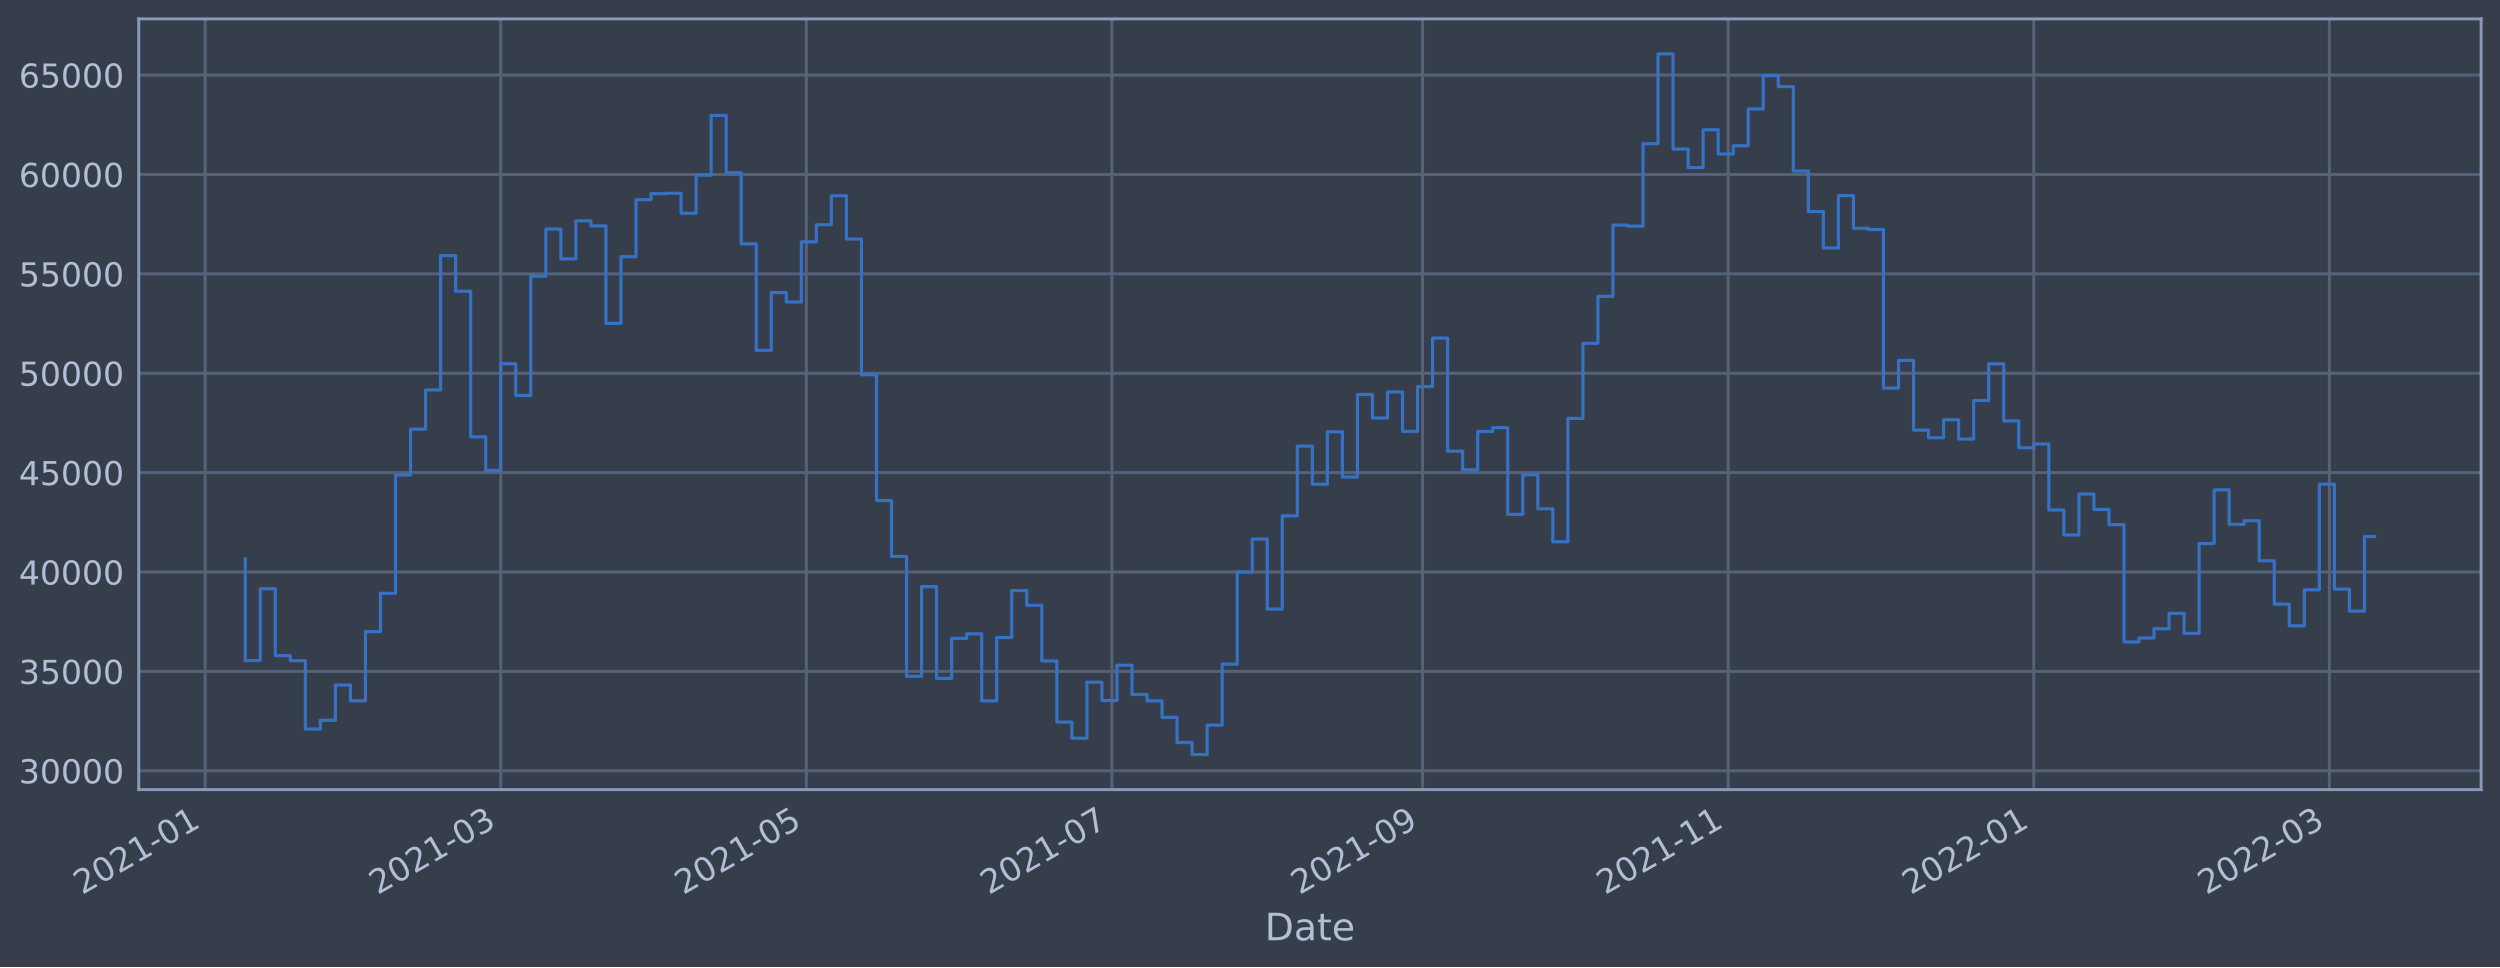
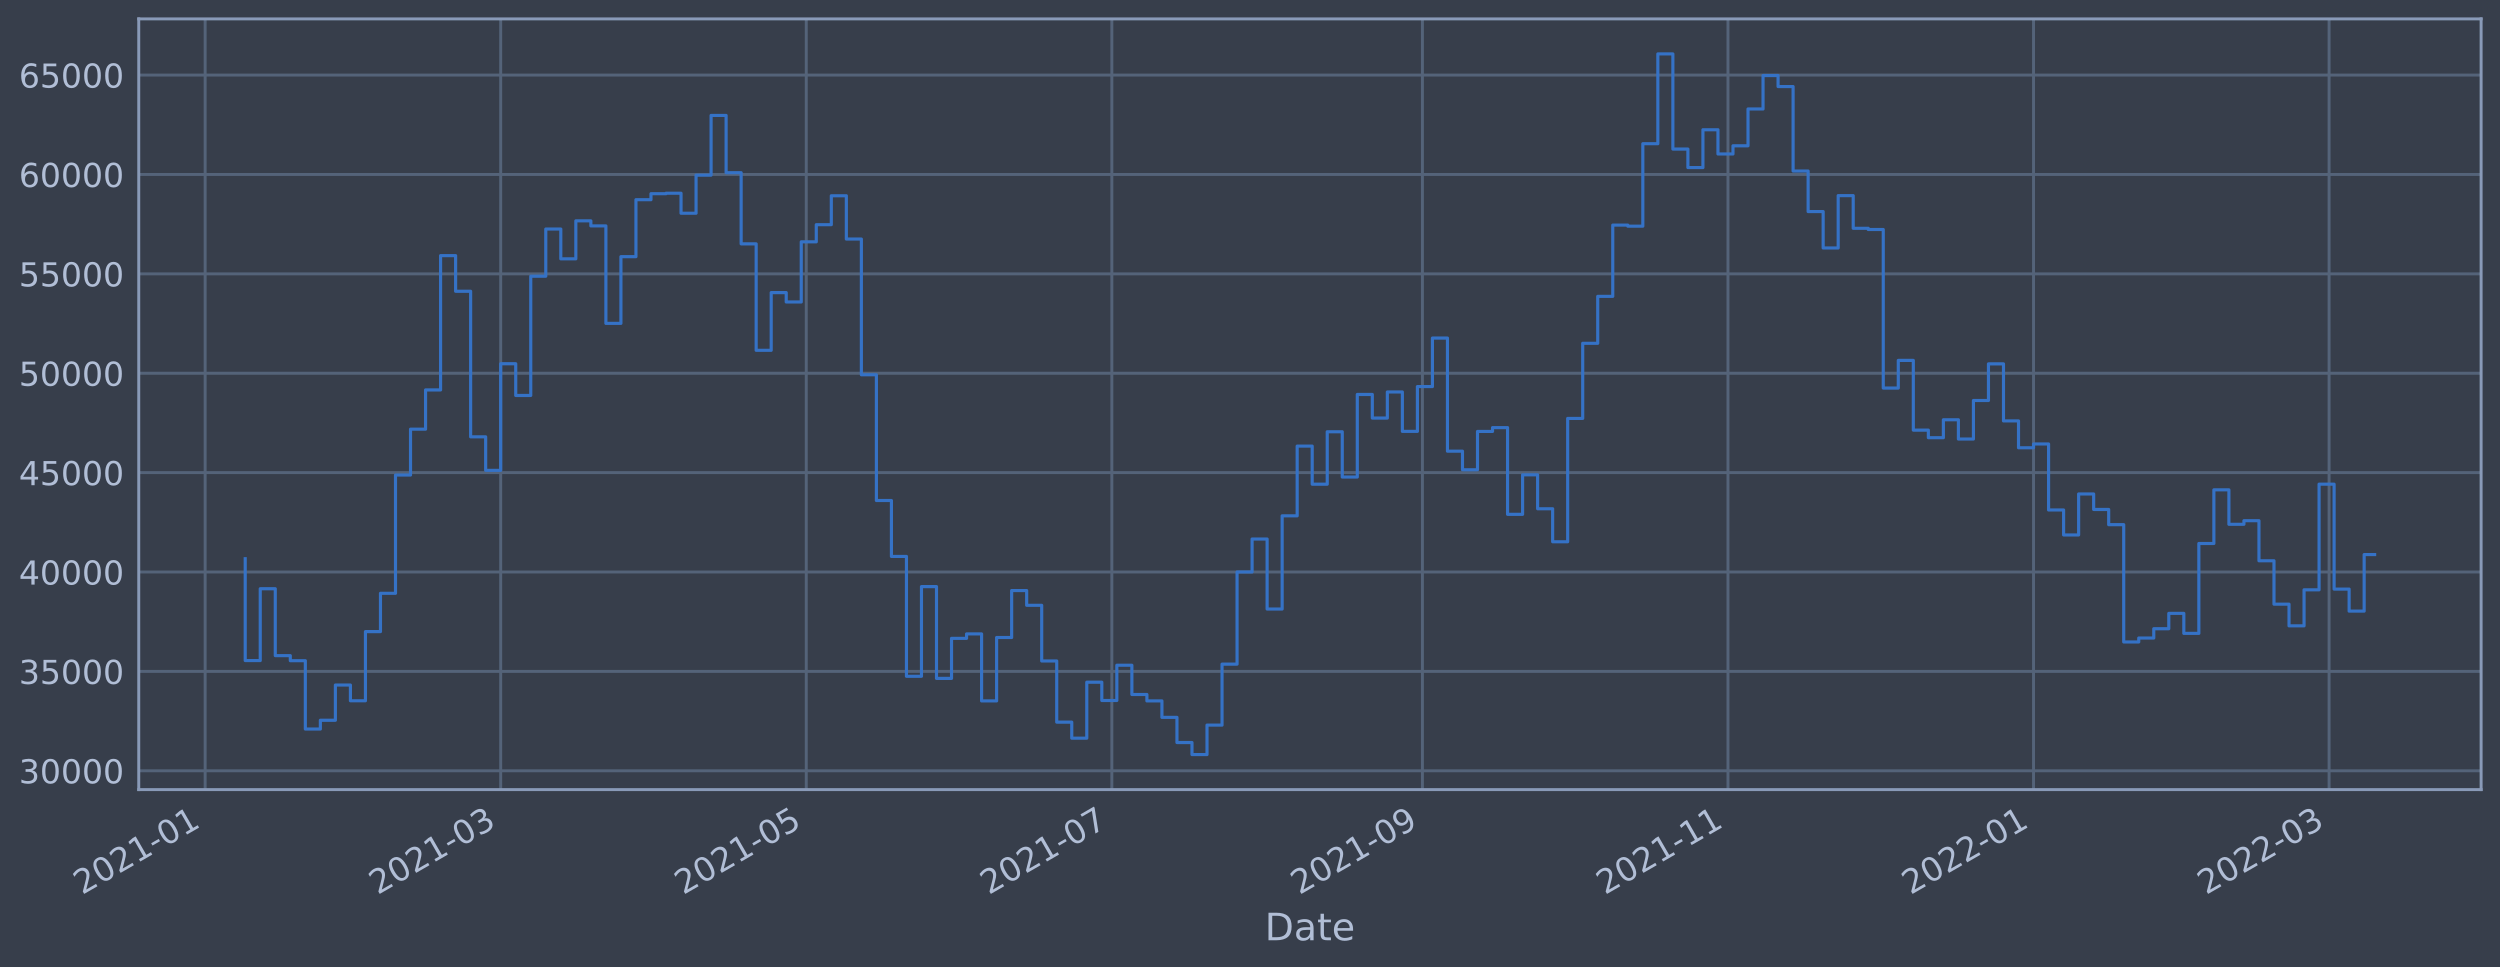
<svg xmlns="http://www.w3.org/2000/svg" xmlns:xlink="http://www.w3.org/1999/xlink" width="952.884pt" height="368.58pt" viewBox="0 0 952.884 368.58" version="1.1">
  <defs>
    <style type="text/css">*{stroke-linejoin: round; stroke-linecap: butt}</style>
  </defs>
  <g id="figure_1">
    <g id="patch_1">
      <path d="M 0 368.58  L 952.884 368.58  L 952.884 0  L 0 0  z " style="fill: #373e4b" />
    </g>
    <g id="axes_1">
      <g id="patch_2">
        <path d="M 52.884 300.96  L 945.684 300.96  L 945.684 7.2  L 52.884 7.2  z " style="fill: #373e4b" />
      </g>
      <g id="matplotlib.axis_1">
        <g id="xtick_1">
          <g id="line2d_1">
-             <path d="M 78.189 300.96  L 78.189 7.2  " clip-path="url(#p51311d3786)" style="fill: none; stroke: #546379; stroke-width: 1.12; stroke-linecap: square" />
+             <path d="M 78.191 300.96  L 78.191 7.2  " clip-path="url(#p36a137e521)" style="fill: none; stroke: #546379; stroke-width: 1.12; stroke-linecap: square" />
          </g>
          <g id="line2d_2" />
          <g id="text_1">
-             <g style="fill: #b1bed6" transform="translate(31.28573 341.1745)rotate(-30)scale(0.126 -0.126)">
+             <g style="fill: #b1bed6" transform="translate(31.28775 341.1745)rotate(-30)scale(0.126 -0.126)">
              <defs>
                <path id="DejaVuSans-32" d="M 1228 531  L 3431 531  L 3431 0  L 469 0  L 469 531  Q 828 903 1448 1529  Q 2069 2156 2228 2338  Q 2531 2678 2651 2914  Q 2772 3150 2772 3378  Q 2772 3750 2511 3984  Q 2250 4219 1831 4219  Q 1534 4219 1204 4116  Q 875 4013 500 3803  L 500 4441  Q 881 4594 1212 4672  Q 1544 4750 1819 4750  Q 2544 4750 2975 4387  Q 3406 4025 3406 3419  Q 3406 3131 3298 2873  Q 3191 2616 2906 2266  Q 2828 2175 2409 1742  Q 1991 1309 1228 531  z " transform="scale(0.015625)" />
                <path id="DejaVuSans-30" d="M 2034 4250  Q 1547 4250 1301 3770  Q 1056 3291 1056 2328  Q 1056 1369 1301 889  Q 1547 409 2034 409  Q 2525 409 2770 889  Q 3016 1369 3016 2328  Q 3016 3291 2770 3770  Q 2525 4250 2034 4250  z M 2034 4750  Q 2819 4750 3233 4129  Q 3647 3509 3647 2328  Q 3647 1150 3233 529  Q 2819 -91 2034 -91  Q 1250 -91 836 529  Q 422 1150 422 2328  Q 422 3509 836 4129  Q 1250 4750 2034 4750  z " transform="scale(0.015625)" />
                <path id="DejaVuSans-31" d="M 794 531  L 1825 531  L 1825 4091  L 703 3866  L 703 4441  L 1819 4666  L 2450 4666  L 2450 531  L 3481 531  L 3481 0  L 794 0  L 794 531  z " transform="scale(0.015625)" />
                <path id="DejaVuSans-2d" d="M 313 2009  L 1997 2009  L 1997 1497  L 313 1497  L 313 2009  z " transform="scale(0.015625)" />
              </defs>
              <use xlink:href="#DejaVuSans-32" />
              <use xlink:href="#DejaVuSans-30" x="63.623" />
              <use xlink:href="#DejaVuSans-32" x="127.246" />
              <use xlink:href="#DejaVuSans-31" x="190.869" />
              <use xlink:href="#DejaVuSans-2d" x="254.492" />
              <use xlink:href="#DejaVuSans-30" x="290.576" />
              <use xlink:href="#DejaVuSans-31" x="354.199" />
            </g>
          </g>
        </g>
        <g id="xtick_2">
          <g id="line2d_3">
-             <path d="M 190.854 300.96  L 190.854 7.2  " clip-path="url(#p51311d3786)" style="fill: none; stroke: #546379; stroke-width: 1.12; stroke-linecap: square" />
+             <path d="M 190.841 300.96  L 190.841 7.2  " clip-path="url(#p36a137e521)" style="fill: none; stroke: #546379; stroke-width: 1.12; stroke-linecap: square" />
          </g>
          <g id="line2d_4" />
          <g id="text_2">
-             <g style="fill: #b1bed6" transform="translate(143.9504 341.1745)rotate(-30)scale(0.126 -0.126)">
+             <g style="fill: #b1bed6" transform="translate(143.9375 341.1745)rotate(-30)scale(0.126 -0.126)">
              <defs>
                <path id="DejaVuSans-33" d="M 2597 2516  Q 3050 2419 3304 2112  Q 3559 1806 3559 1356  Q 3559 666 3084 287  Q 2609 -91 1734 -91  Q 1441 -91 1130 -33  Q 819 25 488 141  L 488 750  Q 750 597 1062 519  Q 1375 441 1716 441  Q 2309 441 2620 675  Q 2931 909 2931 1356  Q 2931 1769 2642 2001  Q 2353 2234 1838 2234  L 1294 2234  L 1294 2753  L 1863 2753  Q 2328 2753 2575 2939  Q 2822 3125 2822 3475  Q 2822 3834 2567 4026  Q 2313 4219 1838 4219  Q 1578 4219 1281 4162  Q 984 4106 628 3988  L 628 4550  Q 988 4650 1302 4700  Q 1616 4750 1894 4750  Q 2613 4750 3031 4423  Q 3450 4097 3450 3541  Q 3450 3153 3228 2886  Q 3006 2619 2597 2516  z " transform="scale(0.015625)" />
              </defs>
              <use xlink:href="#DejaVuSans-32" />
              <use xlink:href="#DejaVuSans-30" x="63.623" />
              <use xlink:href="#DejaVuSans-32" x="127.246" />
              <use xlink:href="#DejaVuSans-31" x="190.869" />
              <use xlink:href="#DejaVuSans-2d" x="254.492" />
              <use xlink:href="#DejaVuSans-30" x="290.576" />
              <use xlink:href="#DejaVuSans-33" x="354.199" />
            </g>
          </g>
        </g>
        <g id="xtick_3">
          <g id="line2d_5">
-             <path d="M 307.337 300.96  L 307.337 7.2  " clip-path="url(#p51311d3786)" style="fill: none; stroke: #546379; stroke-width: 1.12; stroke-linecap: square" />
+             <path d="M 307.309 300.96  L 307.309 7.2  " clip-path="url(#p36a137e521)" style="fill: none; stroke: #546379; stroke-width: 1.12; stroke-linecap: square" />
          </g>
          <g id="line2d_6" />
          <g id="text_3">
-             <g style="fill: #b1bed6" transform="translate(260.4342 341.1745)rotate(-30)scale(0.126 -0.126)">
+             <g style="fill: #b1bed6" transform="translate(260.4059 341.1745)rotate(-30)scale(0.126 -0.126)">
              <defs>
                <path id="DejaVuSans-35" d="M 691 4666  L 3169 4666  L 3169 4134  L 1269 4134  L 1269 2991  Q 1406 3038 1543 3061  Q 1681 3084 1819 3084  Q 2600 3084 3056 2656  Q 3513 2228 3513 1497  Q 3513 744 3044 326  Q 2575 -91 1722 -91  Q 1428 -91 1123 -41  Q 819 9 494 109  L 494 744  Q 775 591 1075 516  Q 1375 441 1709 441  Q 2250 441 2565 725  Q 2881 1009 2881 1497  Q 2881 1984 2565 2268  Q 2250 2553 1709 2553  Q 1456 2553 1204 2497  Q 953 2441 691 2322  L 691 4666  z " transform="scale(0.015625)" />
              </defs>
              <use xlink:href="#DejaVuSans-32" />
              <use xlink:href="#DejaVuSans-30" x="63.623" />
              <use xlink:href="#DejaVuSans-32" x="127.246" />
              <use xlink:href="#DejaVuSans-31" x="190.869" />
              <use xlink:href="#DejaVuSans-2d" x="254.492" />
              <use xlink:href="#DejaVuSans-30" x="290.576" />
              <use xlink:href="#DejaVuSans-35" x="354.199" />
            </g>
          </g>
        </g>
        <g id="xtick_4">
          <g id="line2d_7">
-             <path d="M 423.821 300.96  L 423.821 7.2  " clip-path="url(#p51311d3786)" style="fill: none; stroke: #546379; stroke-width: 1.12; stroke-linecap: square" />
+             <path d="M 423.778 300.96  L 423.778 7.2  " clip-path="url(#p36a137e521)" style="fill: none; stroke: #546379; stroke-width: 1.12; stroke-linecap: square" />
          </g>
          <g id="line2d_8" />
          <g id="text_4">
-             <g style="fill: #b1bed6" transform="translate(376.918 341.1745)rotate(-30)scale(0.126 -0.126)">
+             <g style="fill: #b1bed6" transform="translate(376.8743 341.1745)rotate(-30)scale(0.126 -0.126)">
              <defs>
                <path id="DejaVuSans-37" d="M 525 4666  L 3525 4666  L 3525 4397  L 1831 0  L 1172 0  L 2766 4134  L 525 4134  L 525 4666  z " transform="scale(0.015625)" />
              </defs>
              <use xlink:href="#DejaVuSans-32" />
              <use xlink:href="#DejaVuSans-30" x="63.623" />
              <use xlink:href="#DejaVuSans-32" x="127.246" />
              <use xlink:href="#DejaVuSans-31" x="190.869" />
              <use xlink:href="#DejaVuSans-2d" x="254.492" />
              <use xlink:href="#DejaVuSans-30" x="290.576" />
              <use xlink:href="#DejaVuSans-37" x="354.199" />
            </g>
          </g>
        </g>
        <g id="xtick_5">
          <g id="line2d_9">
-             <path d="M 542.215 300.96  L 542.215 7.2  " clip-path="url(#p51311d3786)" style="fill: none; stroke: #546379; stroke-width: 1.12; stroke-linecap: square" />
+             <path d="M 542.155 300.96  L 542.155 7.2  " clip-path="url(#p36a137e521)" style="fill: none; stroke: #546379; stroke-width: 1.12; stroke-linecap: square" />
          </g>
          <g id="line2d_10" />
          <g id="text_5">
-             <g style="fill: #b1bed6" transform="translate(495.3113 341.1745)rotate(-30)scale(0.126 -0.126)">
+             <g style="fill: #b1bed6" transform="translate(495.252 341.1745)rotate(-30)scale(0.126 -0.126)">
              <defs>
                <path id="DejaVuSans-39" d="M 703 97  L 703 672  Q 941 559 1184 500  Q 1428 441 1663 441  Q 2288 441 2617 861  Q 2947 1281 2994 2138  Q 2813 1869 2534 1725  Q 2256 1581 1919 1581  Q 1219 1581 811 2004  Q 403 2428 403 3163  Q 403 3881 828 4315  Q 1253 4750 1959 4750  Q 2769 4750 3195 4129  Q 3622 3509 3622 2328  Q 3622 1225 3098 567  Q 2575 -91 1691 -91  Q 1453 -91 1209 -44  Q 966 3 703 97  z M 1959 2075  Q 2384 2075 2632 2365  Q 2881 2656 2881 3163  Q 2881 3666 2632 3958  Q 2384 4250 1959 4250  Q 1534 4250 1286 3958  Q 1038 3666 1038 3163  Q 1038 2656 1286 2365  Q 1534 2075 1959 2075  z " transform="scale(0.015625)" />
              </defs>
              <use xlink:href="#DejaVuSans-32" />
              <use xlink:href="#DejaVuSans-30" x="63.623" />
              <use xlink:href="#DejaVuSans-32" x="127.246" />
              <use xlink:href="#DejaVuSans-31" x="190.869" />
              <use xlink:href="#DejaVuSans-2d" x="254.492" />
              <use xlink:href="#DejaVuSans-30" x="290.576" />
              <use xlink:href="#DejaVuSans-39" x="354.199" />
            </g>
          </g>
        </g>
        <g id="xtick_6">
          <g id="line2d_11">
-             <path d="M 658.698 300.96  L 658.698 7.2  " clip-path="url(#p51311d3786)" style="fill: none; stroke: #546379; stroke-width: 1.12; stroke-linecap: square" />
+             <path d="M 658.624 300.96  L 658.624 7.2  " clip-path="url(#p36a137e521)" style="fill: none; stroke: #546379; stroke-width: 1.12; stroke-linecap: square" />
          </g>
          <g id="line2d_12" />
          <g id="text_6">
-             <g style="fill: #b1bed6" transform="translate(611.7951 341.1745)rotate(-30)scale(0.126 -0.126)">
+             <g style="fill: #b1bed6" transform="translate(611.7203 341.1745)rotate(-30)scale(0.126 -0.126)">
              <use xlink:href="#DejaVuSans-32" />
              <use xlink:href="#DejaVuSans-30" x="63.623" />
              <use xlink:href="#DejaVuSans-32" x="127.246" />
              <use xlink:href="#DejaVuSans-31" x="190.869" />
              <use xlink:href="#DejaVuSans-2d" x="254.492" />
              <use xlink:href="#DejaVuSans-31" x="290.576" />
              <use xlink:href="#DejaVuSans-31" x="354.199" />
            </g>
          </g>
        </g>
        <g id="xtick_7">
          <g id="line2d_13">
-             <path d="M 775.182 300.96  L 775.182 7.2  " clip-path="url(#p51311d3786)" style="fill: none; stroke: #546379; stroke-width: 1.12; stroke-linecap: square" />
+             <path d="M 775.092 300.96  L 775.092 7.2  " clip-path="url(#p36a137e521)" style="fill: none; stroke: #546379; stroke-width: 1.12; stroke-linecap: square" />
          </g>
          <g id="line2d_14" />
          <g id="text_7">
-             <g style="fill: #b1bed6" transform="translate(728.2789 341.1745)rotate(-30)scale(0.126 -0.126)">
+             <g style="fill: #b1bed6" transform="translate(728.1887 341.1745)rotate(-30)scale(0.126 -0.126)">
              <use xlink:href="#DejaVuSans-32" />
              <use xlink:href="#DejaVuSans-30" x="63.623" />
              <use xlink:href="#DejaVuSans-32" x="127.246" />
              <use xlink:href="#DejaVuSans-32" x="190.869" />
              <use xlink:href="#DejaVuSans-2d" x="254.492" />
              <use xlink:href="#DejaVuSans-30" x="290.576" />
              <use xlink:href="#DejaVuSans-31" x="354.199" />
            </g>
          </g>
        </g>
        <g id="xtick_8">
          <g id="line2d_15">
-             <path d="M 887.847 300.96  L 887.847 7.2  " clip-path="url(#p51311d3786)" style="fill: none; stroke: #546379; stroke-width: 1.12; stroke-linecap: square" />
+             <path d="M 887.742 300.96  L 887.742 7.2  " clip-path="url(#p36a137e521)" style="fill: none; stroke: #546379; stroke-width: 1.12; stroke-linecap: square" />
          </g>
          <g id="line2d_16" />
          <g id="text_8">
-             <g style="fill: #b1bed6" transform="translate(840.9436 341.1745)rotate(-30)scale(0.126 -0.126)">
+             <g style="fill: #b1bed6" transform="translate(840.8385 341.1745)rotate(-30)scale(0.126 -0.126)">
              <use xlink:href="#DejaVuSans-32" />
              <use xlink:href="#DejaVuSans-30" x="63.623" />
              <use xlink:href="#DejaVuSans-32" x="127.246" />
              <use xlink:href="#DejaVuSans-32" x="190.869" />
              <use xlink:href="#DejaVuSans-2d" x="254.492" />
              <use xlink:href="#DejaVuSans-30" x="290.576" />
              <use xlink:href="#DejaVuSans-33" x="354.199" />
            </g>
          </g>
        </g>
        <g id="text_9">
          <g style="fill: #b1bed6" transform="translate(482.0746 358.3856)scale(0.144 -0.144)">
            <defs>
              <path id="DejaVuSans-44" d="M 1259 4147  L 1259 519  L 2022 519  Q 2988 519 3436 956  Q 3884 1394 3884 2338  Q 3884 3275 3436 3711  Q 2988 4147 2022 4147  L 1259 4147  z M 628 4666  L 1925 4666  Q 3281 4666 3915 4102  Q 4550 3538 4550 2338  Q 4550 1131 3912 565  Q 3275 0 1925 0  L 628 0  L 628 4666  z " transform="scale(0.015625)" />
              <path id="DejaVuSans-61" d="M 2194 1759  Q 1497 1759 1228 1600  Q 959 1441 959 1056  Q 959 750 1161 570  Q 1363 391 1709 391  Q 2188 391 2477 730  Q 2766 1069 2766 1631  L 2766 1759  L 2194 1759  z M 3341 1997  L 3341 0  L 2766 0  L 2766 531  Q 2569 213 2275 61  Q 1981 -91 1556 -91  Q 1019 -91 701 211  Q 384 513 384 1019  Q 384 1609 779 1909  Q 1175 2209 1959 2209  L 2766 2209  L 2766 2266  Q 2766 2663 2505 2880  Q 2244 3097 1772 3097  Q 1472 3097 1187 3025  Q 903 2953 641 2809  L 641 3341  Q 956 3463 1253 3523  Q 1550 3584 1831 3584  Q 2591 3584 2966 3190  Q 3341 2797 3341 1997  z " transform="scale(0.015625)" />
              <path id="DejaVuSans-74" d="M 1172 4494  L 1172 3500  L 2356 3500  L 2356 3053  L 1172 3053  L 1172 1153  Q 1172 725 1289 603  Q 1406 481 1766 481  L 2356 481  L 2356 0  L 1766 0  Q 1100 0 847 248  Q 594 497 594 1153  L 594 3053  L 172 3053  L 172 3500  L 594 3500  L 594 4494  L 1172 4494  z " transform="scale(0.015625)" />
              <path id="DejaVuSans-65" d="M 3597 1894  L 3597 1613  L 953 1613  Q 991 1019 1311 708  Q 1631 397 2203 397  Q 2534 397 2845 478  Q 3156 559 3463 722  L 3463 178  Q 3153 47 2828 -22  Q 2503 -91 2169 -91  Q 1331 -91 842 396  Q 353 884 353 1716  Q 353 2575 817 3079  Q 1281 3584 2069 3584  Q 2775 3584 3186 3129  Q 3597 2675 3597 1894  z M 3022 2063  Q 3016 2534 2758 2815  Q 2500 3097 2075 3097  Q 1594 3097 1305 2825  Q 1016 2553 972 2059  L 3022 2063  z " transform="scale(0.015625)" />
            </defs>
            <use xlink:href="#DejaVuSans-44" />
            <use xlink:href="#DejaVuSans-61" x="77.002" />
            <use xlink:href="#DejaVuSans-74" x="138.281" />
            <use xlink:href="#DejaVuSans-65" x="177.49" />
          </g>
        </g>
      </g>
      <g id="matplotlib.axis_2">
        <g id="ytick_1">
          <g id="line2d_17">
-             <path d="M 52.884 293.789  L 945.684 293.789  " clip-path="url(#p51311d3786)" style="fill: none; stroke: #546379; stroke-width: 1.12; stroke-linecap: square" />
+             <path d="M 52.884 293.789  L 945.684 293.789  " clip-path="url(#p36a137e521)" style="fill: none; stroke: #546379; stroke-width: 1.12; stroke-linecap: square" />
          </g>
          <g id="line2d_18" />
          <g id="text_10">
            <g style="fill: #b1bed6" transform="translate(7.2 298.5763)scale(0.126 -0.126)">
              <use xlink:href="#DejaVuSans-33" />
              <use xlink:href="#DejaVuSans-30" x="63.623" />
              <use xlink:href="#DejaVuSans-30" x="127.246" />
              <use xlink:href="#DejaVuSans-30" x="190.869" />
              <use xlink:href="#DejaVuSans-30" x="254.492" />
            </g>
          </g>
        </g>
        <g id="ytick_2">
          <g id="line2d_19">
-             <path d="M 52.884 255.907  L 945.684 255.907  " clip-path="url(#p51311d3786)" style="fill: none; stroke: #546379; stroke-width: 1.12; stroke-linecap: square" />
+             <path d="M 52.884 255.907  L 945.684 255.907  " clip-path="url(#p36a137e521)" style="fill: none; stroke: #546379; stroke-width: 1.12; stroke-linecap: square" />
          </g>
          <g id="line2d_20" />
          <g id="text_11">
            <g style="fill: #b1bed6" transform="translate(7.2 260.6936)scale(0.126 -0.126)">
              <use xlink:href="#DejaVuSans-33" />
              <use xlink:href="#DejaVuSans-35" x="63.623" />
              <use xlink:href="#DejaVuSans-30" x="127.246" />
              <use xlink:href="#DejaVuSans-30" x="190.869" />
              <use xlink:href="#DejaVuSans-30" x="254.492" />
            </g>
          </g>
        </g>
        <g id="ytick_3">
          <g id="line2d_21">
-             <path d="M 52.884 218.024  L 945.684 218.024  " clip-path="url(#p51311d3786)" style="fill: none; stroke: #546379; stroke-width: 1.12; stroke-linecap: square" />
+             <path d="M 52.884 218.024  L 945.684 218.024  " clip-path="url(#p36a137e521)" style="fill: none; stroke: #546379; stroke-width: 1.12; stroke-linecap: square" />
          </g>
          <g id="line2d_22" />
          <g id="text_12">
            <g style="fill: #b1bed6" transform="translate(7.2 222.811)scale(0.126 -0.126)">
              <defs>
                <path id="DejaVuSans-34" d="M 2419 4116  L 825 1625  L 2419 1625  L 2419 4116  z M 2253 4666  L 3047 4666  L 3047 1625  L 3713 1625  L 3713 1100  L 3047 1100  L 3047 0  L 2419 0  L 2419 1100  L 313 1100  L 313 1709  L 2253 4666  z " transform="scale(0.015625)" />
              </defs>
              <use xlink:href="#DejaVuSans-34" />
              <use xlink:href="#DejaVuSans-30" x="63.623" />
              <use xlink:href="#DejaVuSans-30" x="127.246" />
              <use xlink:href="#DejaVuSans-30" x="190.869" />
              <use xlink:href="#DejaVuSans-30" x="254.492" />
            </g>
          </g>
        </g>
        <g id="ytick_4">
          <g id="line2d_23">
-             <path d="M 52.884 180.141  L 945.684 180.141  " clip-path="url(#p51311d3786)" style="fill: none; stroke: #546379; stroke-width: 1.12; stroke-linecap: square" />
+             <path d="M 52.884 180.141  L 945.684 180.141  " clip-path="url(#p36a137e521)" style="fill: none; stroke: #546379; stroke-width: 1.12; stroke-linecap: square" />
          </g>
          <g id="line2d_24" />
          <g id="text_13">
            <g style="fill: #b1bed6" transform="translate(7.2 184.9284)scale(0.126 -0.126)">
              <use xlink:href="#DejaVuSans-34" />
              <use xlink:href="#DejaVuSans-35" x="63.623" />
              <use xlink:href="#DejaVuSans-30" x="127.246" />
              <use xlink:href="#DejaVuSans-30" x="190.869" />
              <use xlink:href="#DejaVuSans-30" x="254.492" />
            </g>
          </g>
        </g>
        <g id="ytick_5">
          <g id="line2d_25">
-             <path d="M 52.884 142.259  L 945.684 142.259  " clip-path="url(#p51311d3786)" style="fill: none; stroke: #546379; stroke-width: 1.12; stroke-linecap: square" />
+             <path d="M 52.884 142.259  L 945.684 142.259  " clip-path="url(#p36a137e521)" style="fill: none; stroke: #546379; stroke-width: 1.12; stroke-linecap: square" />
          </g>
          <g id="line2d_26" />
          <g id="text_14">
            <g style="fill: #b1bed6" transform="translate(7.2 147.0457)scale(0.126 -0.126)">
              <use xlink:href="#DejaVuSans-35" />
              <use xlink:href="#DejaVuSans-30" x="63.623" />
              <use xlink:href="#DejaVuSans-30" x="127.246" />
              <use xlink:href="#DejaVuSans-30" x="190.869" />
              <use xlink:href="#DejaVuSans-30" x="254.492" />
            </g>
          </g>
        </g>
        <g id="ytick_6">
          <g id="line2d_27">
-             <path d="M 52.884 104.376  L 945.684 104.376  " clip-path="url(#p51311d3786)" style="fill: none; stroke: #546379; stroke-width: 1.12; stroke-linecap: square" />
+             <path d="M 52.884 104.376  L 945.684 104.376  " clip-path="url(#p36a137e521)" style="fill: none; stroke: #546379; stroke-width: 1.12; stroke-linecap: square" />
          </g>
          <g id="line2d_28" />
          <g id="text_15">
            <g style="fill: #b1bed6" transform="translate(7.2 109.1631)scale(0.126 -0.126)">
              <use xlink:href="#DejaVuSans-35" />
              <use xlink:href="#DejaVuSans-35" x="63.623" />
              <use xlink:href="#DejaVuSans-30" x="127.246" />
              <use xlink:href="#DejaVuSans-30" x="190.869" />
              <use xlink:href="#DejaVuSans-30" x="254.492" />
            </g>
          </g>
        </g>
        <g id="ytick_7">
          <g id="line2d_29">
-             <path d="M 52.884 66.493  L 945.684 66.493  " clip-path="url(#p51311d3786)" style="fill: none; stroke: #546379; stroke-width: 1.12; stroke-linecap: square" />
+             <path d="M 52.884 66.493  L 945.684 66.493  " clip-path="url(#p36a137e521)" style="fill: none; stroke: #546379; stroke-width: 1.12; stroke-linecap: square" />
          </g>
          <g id="line2d_30" />
          <g id="text_16">
            <g style="fill: #b1bed6" transform="translate(7.2 71.28047)scale(0.126 -0.126)">
              <defs>
                <path id="DejaVuSans-36" d="M 2113 2584  Q 1688 2584 1439 2293  Q 1191 2003 1191 1497  Q 1191 994 1439 701  Q 1688 409 2113 409  Q 2538 409 2786 701  Q 3034 994 3034 1497  Q 3034 2003 2786 2293  Q 2538 2584 2113 2584  z M 3366 4563  L 3366 3988  Q 3128 4100 2886 4159  Q 2644 4219 2406 4219  Q 1781 4219 1451 3797  Q 1122 3375 1075 2522  Q 1259 2794 1537 2939  Q 1816 3084 2150 3084  Q 2853 3084 3261 2657  Q 3669 2231 3669 1497  Q 3669 778 3244 343  Q 2819 -91 2113 -91  Q 1303 -91 875 529  Q 447 1150 447 2328  Q 447 3434 972 4092  Q 1497 4750 2381 4750  Q 2619 4750 2861 4703  Q 3103 4656 3366 4563  z " transform="scale(0.015625)" />
              </defs>
              <use xlink:href="#DejaVuSans-36" />
              <use xlink:href="#DejaVuSans-30" x="63.623" />
              <use xlink:href="#DejaVuSans-30" x="127.246" />
              <use xlink:href="#DejaVuSans-30" x="190.869" />
              <use xlink:href="#DejaVuSans-30" x="254.492" />
            </g>
          </g>
        </g>
        <g id="ytick_8">
          <g id="line2d_31">
-             <path d="M 52.884 28.611  L 945.684 28.611  " clip-path="url(#p51311d3786)" style="fill: none; stroke: #546379; stroke-width: 1.12; stroke-linecap: square" />
+             <path d="M 52.884 28.611  L 945.684 28.611  " clip-path="url(#p36a137e521)" style="fill: none; stroke: #546379; stroke-width: 1.12; stroke-linecap: square" />
          </g>
          <g id="line2d_32" />
          <g id="text_17">
            <g style="fill: #b1bed6" transform="translate(7.2 33.39783)scale(0.126 -0.126)">
              <use xlink:href="#DejaVuSans-36" />
              <use xlink:href="#DejaVuSans-35" x="63.623" />
              <use xlink:href="#DejaVuSans-30" x="127.246" />
              <use xlink:href="#DejaVuSans-30" x="190.869" />
              <use xlink:href="#DejaVuSans-30" x="254.492" />
            </g>
          </g>
        </g>
      </g>
      <g id="line2d_33">
-         <path d="M 93.466 212.946  L 93.466 251.778  L 99.194 251.778  L 99.194 224.4  L 104.923 224.4  L 104.923 249.898  L 110.652 249.898  L 110.652 251.823  L 116.38 251.823  L 116.38 277.881  L 122.109 277.881  L 122.109 274.531  L 127.838 274.531  L 127.838 261.102  L 133.567 261.102  L 133.567 267.098  L 139.295 267.098  L 139.295 240.738  L 145.024 240.738  L 145.024 226.145  L 150.753 226.145  L 150.753 181.064  L 156.481 181.064  L 156.481 163.585  L 162.21 163.585  L 162.21 148.622  L 167.939 148.622  L 167.939 97.432  L 173.668 97.432  L 173.668 111.018  L 179.396 111.018  L 179.396 166.5  L 185.125 166.5  L 185.125 179.278  L 190.854 179.278  L 190.854 138.639  L 196.582 138.639  L 196.582 150.732  L 202.311 150.732  L 202.311 105.274  L 208.04 105.274  L 208.04 87.304  L 213.769 87.304  L 213.769 98.658  L 219.497 98.658  L 219.497 84.178  L 225.226 84.178  L 225.226 86.108  L 230.955 86.108  L 230.955 123.255  L 236.683 123.255  L 236.683 97.831  L 242.412 97.831  L 242.412 76.115  L 248.141 76.115  L 248.141 73.833  L 253.869 73.833  L 253.869 73.66  L 259.598 73.66  L 259.598 81.278  L 265.327 81.278  L 265.327 66.76  L 271.056 66.76  L 271.056 43.998  L 276.784 43.998  L 276.784 65.834  L 282.513 65.834  L 282.513 92.951  L 288.242 92.951  L 288.242 133.522  L 293.97 133.522  L 293.97 111.523  L 299.699 111.523  L 299.699 115.103  L 305.428 115.103  L 305.428 92.174  L 311.157 92.174  L 311.157 85.638  L 316.885 85.638  L 316.885 74.609  L 322.614 74.609  L 322.614 91.117  L 328.343 91.117  L 328.343 142.846  L 334.071 142.846  L 334.071 190.777  L 339.8 190.777  L 339.8 212.082  L 345.529 212.082  L 345.529 257.766  L 351.258 257.766  L 351.258 223.585  L 356.986 223.585  L 356.986 258.576  L 362.715 258.576  L 362.715 243.31  L 368.444 243.31  L 368.444 241.621  L 374.172 241.621  L 374.172 267.159  L 379.901 267.159  L 379.901 242.992  L 385.63 242.992  L 385.63 225.094  L 391.359 225.094  L 391.359 230.716  L 397.087 230.716  L 397.087 251.935  L 402.816 251.935  L 402.816 275.245  L 408.545 275.245  L 408.545 281.359  L 414.273 281.359  L 414.273 260.023  L 420.002 260.023  L 420.002 266.992  L 425.731 266.992  L 425.731 253.563  L 431.46 253.563  L 431.46 264.703  L 437.188 264.703  L 437.188 267.153  L 442.917 267.153  L 442.917 273.434  L 448.646 273.434  L 448.646 283.021  L 454.374 283.021  L 454.374 287.607  L 460.103 287.607  L 460.103 276.379  L 465.832 276.379  L 465.832 253.14  L 471.561 253.14  L 471.561 218.005  L 477.289 218.005  L 477.289 205.454  L 483.018 205.454  L 483.018 232.131  L 488.747 232.131  L 488.747 196.613  L 494.475 196.613  L 494.475 170.038  L 500.204 170.038  L 500.204 184.553  L 505.933 184.553  L 505.933 164.561  L 511.661 164.561  L 511.661 181.824  L 517.39 181.824  L 517.39 150.35  L 523.119 150.35  L 523.119 159.347  L 528.848 159.347  L 528.848 149.404  L 534.576 149.404  L 534.576 164.422  L 540.305 164.422  L 540.305 147.342  L 546.034 147.342  L 546.034 128.855  L 551.762 128.855  L 551.762 171.971  L 557.491 171.971  L 557.491 179.044  L 563.22 179.044  L 563.22 164.442  L 568.949 164.442  L 568.949 162.991  L 574.677 162.991  L 574.677 196.04  L 580.406 196.04  L 580.406 180.983  L 586.135 180.983  L 586.135 193.911  L 591.863 193.911  L 591.863 206.49  L 597.592 206.49  L 597.592 159.479  L 603.321 159.479  L 603.321 130.85  L 609.05 130.85  L 609.05 112.958  L 614.778 112.958  L 614.778 85.798  L 620.507 85.798  L 620.507 86.21  L 626.236 86.21  L 626.236 54.779  L 631.964 54.779  L 631.964 20.553  L 637.693 20.553  L 637.693 56.816  L 643.422 56.816  L 643.422 63.878  L 649.151 63.878  L 649.151 49.452  L 654.879 49.452  L 654.879 58.693  L 660.608 58.693  L 660.608 55.569  L 666.337 55.569  L 666.337 41.542  L 672.065 41.542  L 672.065 28.787  L 677.794 28.787  L 677.794 32.998  L 683.523 32.998  L 683.523 65.188  L 689.252 65.188  L 689.252 80.639  L 694.98 80.639  L 694.98 94.515  L 700.709 94.515  L 700.709 74.559  L 706.438 74.559  L 706.438 87.009  L 712.166 87.009  L 712.166 87.482  L 717.895 87.482  L 717.895 147.912  L 723.624 147.912  L 723.624 137.369  L 729.353 137.369  L 729.353 163.947  L 735.081 163.947  L 735.081 166.829  L 740.81 166.829  L 740.81 160  L 746.539 160  L 746.539 167.342  L 752.267 167.342  L 752.267 152.651  L 757.996 152.651  L 757.996 138.691  L 763.725 138.691  L 763.725 160.433  L 769.453 160.433  L 769.453 170.674  L 775.182 170.674  L 775.182 169.216  L 780.911 169.216  L 780.911 194.38  L 786.64 194.38  L 786.64 203.898  L 792.368 203.898  L 792.368 188.279  L 798.097 188.279  L 798.097 194.184  L 803.826 194.184  L 803.826 199.981  L 809.554 199.981  L 809.554 244.687  L 815.283 244.687  L 815.283 243.187  L 821.012 243.187  L 821.012 239.641  L 826.741 239.641  L 826.741 233.794  L 832.469 233.794  L 832.469 241.415  L 838.198 241.415  L 838.198 207.148  L 843.927 207.148  L 843.927 186.708  L 849.655 186.708  L 849.655 199.831  L 855.384 199.831  L 855.384 198.469  L 861.113 198.469  L 861.113 213.738  L 866.842 213.738  L 866.842 230.28  L 872.57 230.28  L 872.57 238.545  L 878.299 238.545  L 878.299 224.813  L 884.028 224.813  L 884.028 184.545  L 889.756 184.545  L 889.756 224.53  L 895.485 224.53  L 895.485 232.931  L 901.214 232.931  L 901.214 204.499  L 905.102 204.499  L 905.102 204.499  " clip-path="url(#p51311d3786)" style="fill: none; stroke: #3572c6; stroke-width: 1.2; stroke-linecap: square" />
+         <path d="M 93.466 212.946  L 93.466 251.778  L 99.194 251.778  L 99.194 224.4  L 104.921 224.4  L 104.921 249.898  L 110.649 249.898  L 110.649 251.823  L 116.377 251.823  L 116.377 277.881  L 122.105 277.881  L 122.105 274.531  L 127.833 274.531  L 127.833 261.102  L 133.561 261.102  L 133.561 267.098  L 139.289 267.098  L 139.289 240.738  L 145.017 240.738  L 145.017 226.145  L 150.745 226.145  L 150.745 181.064  L 156.473 181.064  L 156.473 163.585  L 162.201 163.585  L 162.201 148.622  L 167.929 148.622  L 167.929 97.432  L 173.657 97.432  L 173.657 111.018  L 179.385 111.018  L 179.385 166.5  L 185.113 166.5  L 185.113 179.278  L 190.841 179.278  L 190.841 138.639  L 196.569 138.639  L 196.569 150.732  L 202.297 150.732  L 202.297 105.274  L 208.025 105.274  L 208.025 87.304  L 213.753 87.304  L 213.753 98.658  L 219.481 98.658  L 219.481 84.178  L 225.208 84.178  L 225.208 86.108  L 230.936 86.108  L 230.936 123.255  L 236.664 123.255  L 236.664 97.831  L 242.392 97.831  L 242.392 76.115  L 248.12 76.115  L 248.12 73.833  L 253.848 73.833  L 253.848 73.66  L 259.576 73.66  L 259.576 81.278  L 265.304 81.278  L 265.304 66.76  L 271.032 66.76  L 271.032 43.998  L 276.76 43.998  L 276.76 65.834  L 282.488 65.834  L 282.488 92.951  L 288.216 92.951  L 288.216 133.522  L 293.944 133.522  L 293.944 111.523  L 299.672 111.523  L 299.672 115.103  L 305.4 115.103  L 305.4 92.174  L 311.128 92.174  L 311.128 85.638  L 316.856 85.638  L 316.856 74.609  L 322.584 74.609  L 322.584 91.117  L 328.312 91.117  L 328.312 142.846  L 334.04 142.846  L 334.04 190.777  L 339.768 190.777  L 339.768 212.082  L 345.496 212.082  L 345.496 257.766  L 351.223 257.766  L 351.223 223.585  L 356.951 223.585  L 356.951 258.576  L 362.679 258.576  L 362.679 243.31  L 368.407 243.31  L 368.407 241.621  L 374.135 241.621  L 374.135 267.159  L 379.863 267.159  L 379.863 242.992  L 385.591 242.992  L 385.591 225.094  L 391.319 225.094  L 391.319 230.716  L 397.047 230.716  L 397.047 251.935  L 402.775 251.935  L 402.775 275.245  L 408.503 275.245  L 408.503 281.359  L 414.231 281.359  L 414.231 260.023  L 419.959 260.023  L 419.959 266.992  L 425.687 266.992  L 425.687 253.563  L 431.415 253.563  L 431.415 264.703  L 437.143 264.703  L 437.143 267.153  L 442.871 267.153  L 442.871 273.434  L 448.599 273.434  L 448.599 283.021  L 454.327 283.021  L 454.327 287.607  L 460.055 287.607  L 460.055 276.379  L 465.783 276.379  L 465.783 253.14  L 471.51 253.14  L 471.51 218.005  L 477.238 218.005  L 477.238 205.454  L 482.966 205.454  L 482.966 232.131  L 488.694 232.131  L 488.694 196.613  L 494.422 196.613  L 494.422 170.038  L 500.15 170.038  L 500.15 184.553  L 505.878 184.553  L 505.878 164.561  L 511.606 164.561  L 511.606 181.824  L 517.334 181.824  L 517.334 150.35  L 523.062 150.35  L 523.062 159.347  L 528.79 159.347  L 528.79 149.404  L 534.518 149.404  L 534.518 164.422  L 540.246 164.422  L 540.246 147.342  L 545.974 147.342  L 545.974 128.855  L 551.702 128.855  L 551.702 171.971  L 557.43 171.971  L 557.43 179.044  L 563.158 179.044  L 563.158 164.442  L 568.886 164.442  L 568.886 162.991  L 574.614 162.991  L 574.614 196.04  L 580.342 196.04  L 580.342 180.983  L 586.07 180.983  L 586.07 193.911  L 591.797 193.911  L 591.797 206.49  L 597.525 206.49  L 597.525 159.479  L 603.253 159.479  L 603.253 130.85  L 608.981 130.85  L 608.981 112.958  L 614.709 112.958  L 614.709 85.798  L 620.437 85.798  L 620.437 86.21  L 626.165 86.21  L 626.165 54.779  L 631.893 54.779  L 631.893 20.553  L 637.621 20.553  L 637.621 56.816  L 643.349 56.816  L 643.349 63.878  L 649.077 63.878  L 649.077 49.452  L 654.805 49.452  L 654.805 58.693  L 660.533 58.693  L 660.533 55.569  L 666.261 55.569  L 666.261 41.542  L 671.989 41.542  L 671.989 28.787  L 677.717 28.787  L 677.717 32.998  L 683.445 32.998  L 683.445 65.188  L 689.173 65.188  L 689.173 80.639  L 694.901 80.639  L 694.901 94.515  L 700.629 94.515  L 700.629 74.559  L 706.357 74.559  L 706.357 87.009  L 712.084 87.009  L 712.084 87.482  L 717.812 87.482  L 717.812 147.912  L 723.54 147.912  L 723.54 137.369  L 729.268 137.369  L 729.268 163.947  L 734.996 163.947  L 734.996 166.829  L 740.724 166.829  L 740.724 160  L 746.452 160  L 746.452 167.342  L 752.18 167.342  L 752.18 152.651  L 757.908 152.651  L 757.908 138.691  L 763.636 138.691  L 763.636 160.433  L 769.364 160.433  L 769.364 170.674  L 775.092 170.674  L 775.092 169.216  L 780.82 169.216  L 780.82 194.38  L 786.548 194.38  L 786.548 203.898  L 792.276 203.898  L 792.276 188.279  L 798.004 188.279  L 798.004 194.184  L 803.732 194.184  L 803.732 199.981  L 809.46 199.981  L 809.46 244.687  L 815.188 244.687  L 815.188 243.187  L 820.916 243.187  L 820.916 239.641  L 826.644 239.641  L 826.644 233.794  L 832.372 233.794  L 832.372 241.415  L 838.099 241.415  L 838.099 207.148  L 843.827 207.148  L 843.827 186.708  L 849.555 186.708  L 849.555 199.831  L 855.283 199.831  L 855.283 198.469  L 861.011 198.469  L 861.011 213.738  L 866.739 213.738  L 866.739 230.28  L 872.467 230.28  L 872.467 238.545  L 878.195 238.545  L 878.195 224.813  L 883.923 224.813  L 883.923 184.545  L 889.651 184.545  L 889.651 224.53  L 895.379 224.53  L 895.379 232.931  L 901.107 232.931  L 901.107 211.382  L 905.102 211.382  L 905.102 211.382  " clip-path="url(#p36a137e521)" style="fill: none; stroke: #3572c6; stroke-width: 1.2; stroke-linecap: square" />
      </g>
      <g id="patch_3">
        <path d="M 52.884 300.96  L 52.884 7.2  " style="fill: none; stroke: #899ab8; stroke-width: 1.12; stroke-linejoin: miter; stroke-linecap: square" />
      </g>
      <g id="patch_4">
        <path d="M 945.684 300.96  L 945.684 7.2  " style="fill: none; stroke: #899ab8; stroke-width: 1.12; stroke-linejoin: miter; stroke-linecap: square" />
      </g>
      <g id="patch_5">
        <path d="M 52.884 300.96  L 945.684 300.96  " style="fill: none; stroke: #899ab8; stroke-width: 1.12; stroke-linejoin: miter; stroke-linecap: square" />
      </g>
      <g id="patch_6">
        <path d="M 52.884 7.2  L 945.684 7.2  " style="fill: none; stroke: #899ab8; stroke-width: 1.12; stroke-linejoin: miter; stroke-linecap: square" />
      </g>
    </g>
  </g>
  <defs>
-     <clipPath id="p51311d3786">
+     <clipPath id="p36a137e521">
      <rect x="52.884" y="7.2" width="892.8" height="293.76" />
    </clipPath>
  </defs>
</svg>
